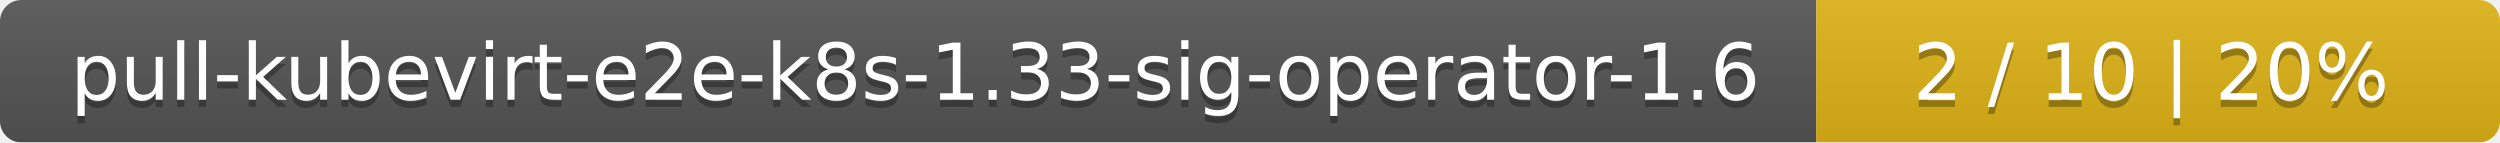
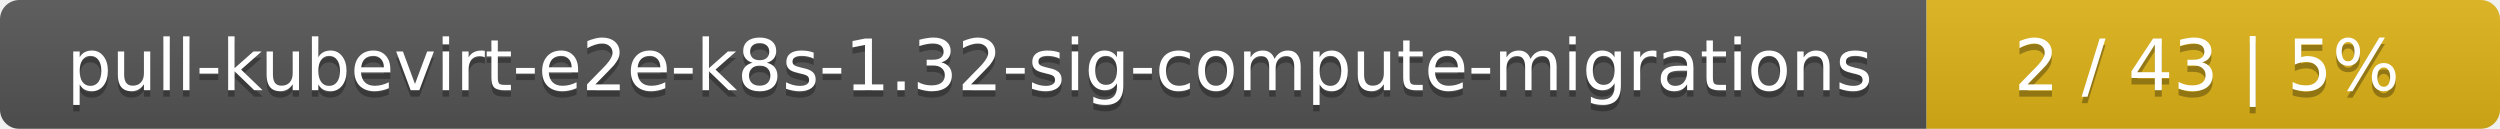
- <svg xmlns="http://www.w3.org/2000/svg" width="351" height="20">
+ <svg xmlns="http://www.w3.org/2000/svg" width="388" height="20">
  <linearGradient id="smooth" x2="0" y2="100%">
    <stop offset="0" stop-color="#bbb" stop-opacity=".1" />
    <stop offset="1" stop-opacity=".1" />
  </linearGradient>
  <mask id="round">
-     <rect width="351" height="20" rx="3" fill="#fff" />
+     <rect width="388" height="20" rx="3" fill="#fff" />
  </mask>
  <g mask="url(#round)">
-     <rect width="255" height="20" fill="#555" />
-     <rect x="255" width="96" height="20" fill="#dfb317" />
-     <rect width="351" height="20" fill="url(#smooth)" />
+     <rect width="299" height="20" fill="#555" />
+     <rect x="299" width="89" height="20" fill="#dfb317" />
+     <rect width="388" height="20" fill="url(#smooth)" />
  </g>
  <g fill="#fff" text-anchor="middle" font-family="DejaVu Sans,Verdana,Geneva,sans-serif" font-size="11">
-     <text x="128.5" y="15" fill="#010101" fill-opacity=".3">pull-kubevirt-e2e-k8s-1.33-sig-operator-1.6</text>
-     <text x="128.5" y="14">pull-kubevirt-e2e-k8s-1.33-sig-operator-1.6</text>
-     <text x="302" y="15" fill="#010101" fill-opacity=".3">2 / 10    |    20%</text>
-     <text x="302" y="14">2 / 10    |    20%</text>
+     <text x="150.5" y="15" fill="#010101" fill-opacity=".3">pull-kubevirt-e2e-k8s-1.32-sig-compute-migrations</text>
+     <text x="150.5" y="14">pull-kubevirt-e2e-k8s-1.32-sig-compute-migrations</text>
+     <text x="342.5" y="15" fill="#010101" fill-opacity=".3">2 / 43    |    5%</text>
+     <text x="342.5" y="14">2 / 43    |    5%</text>
  </g>
</svg>
